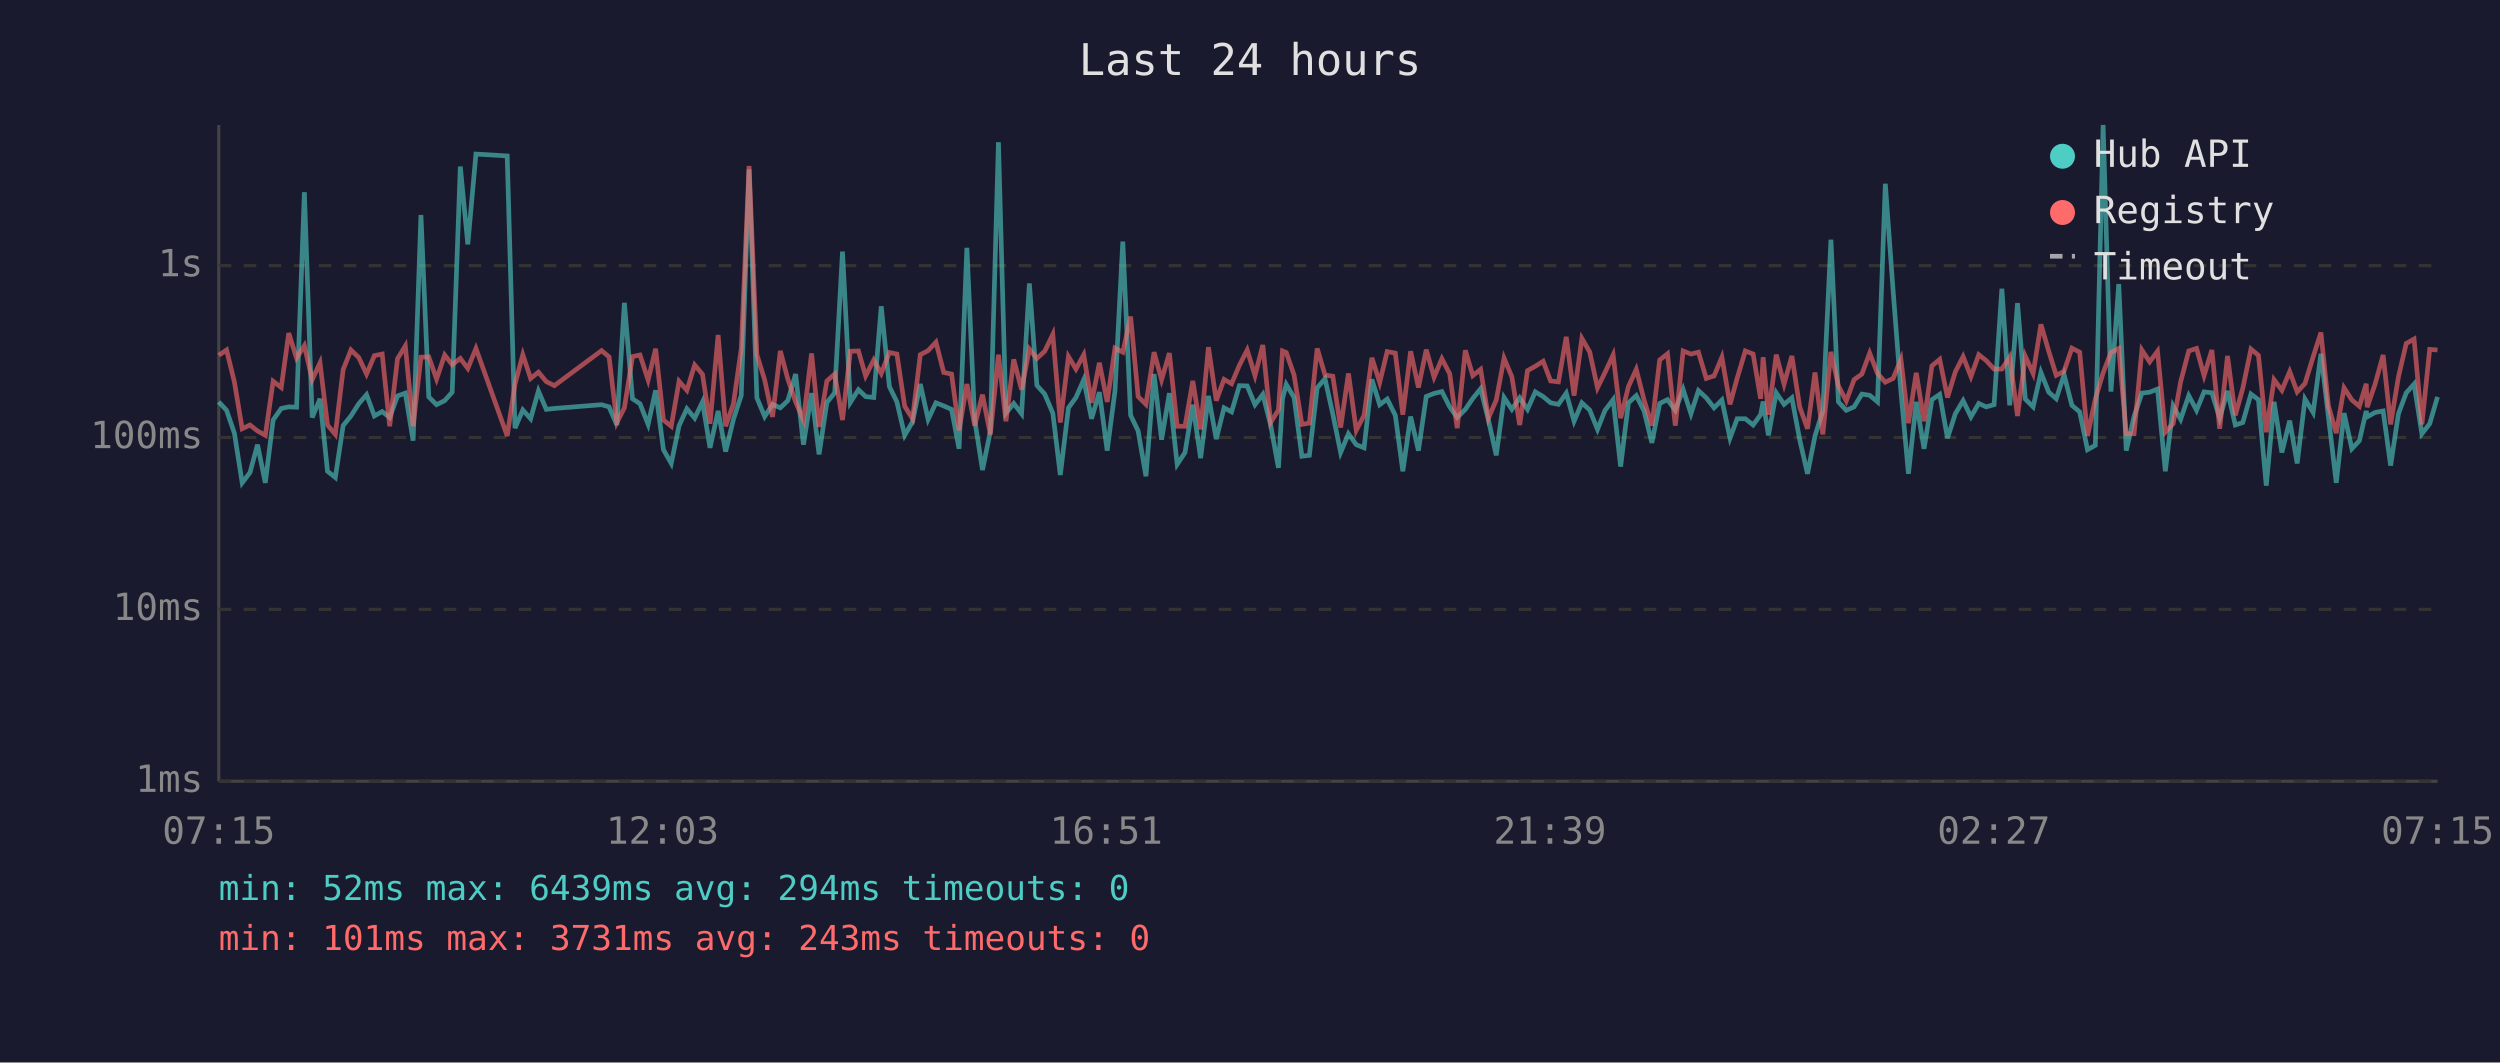
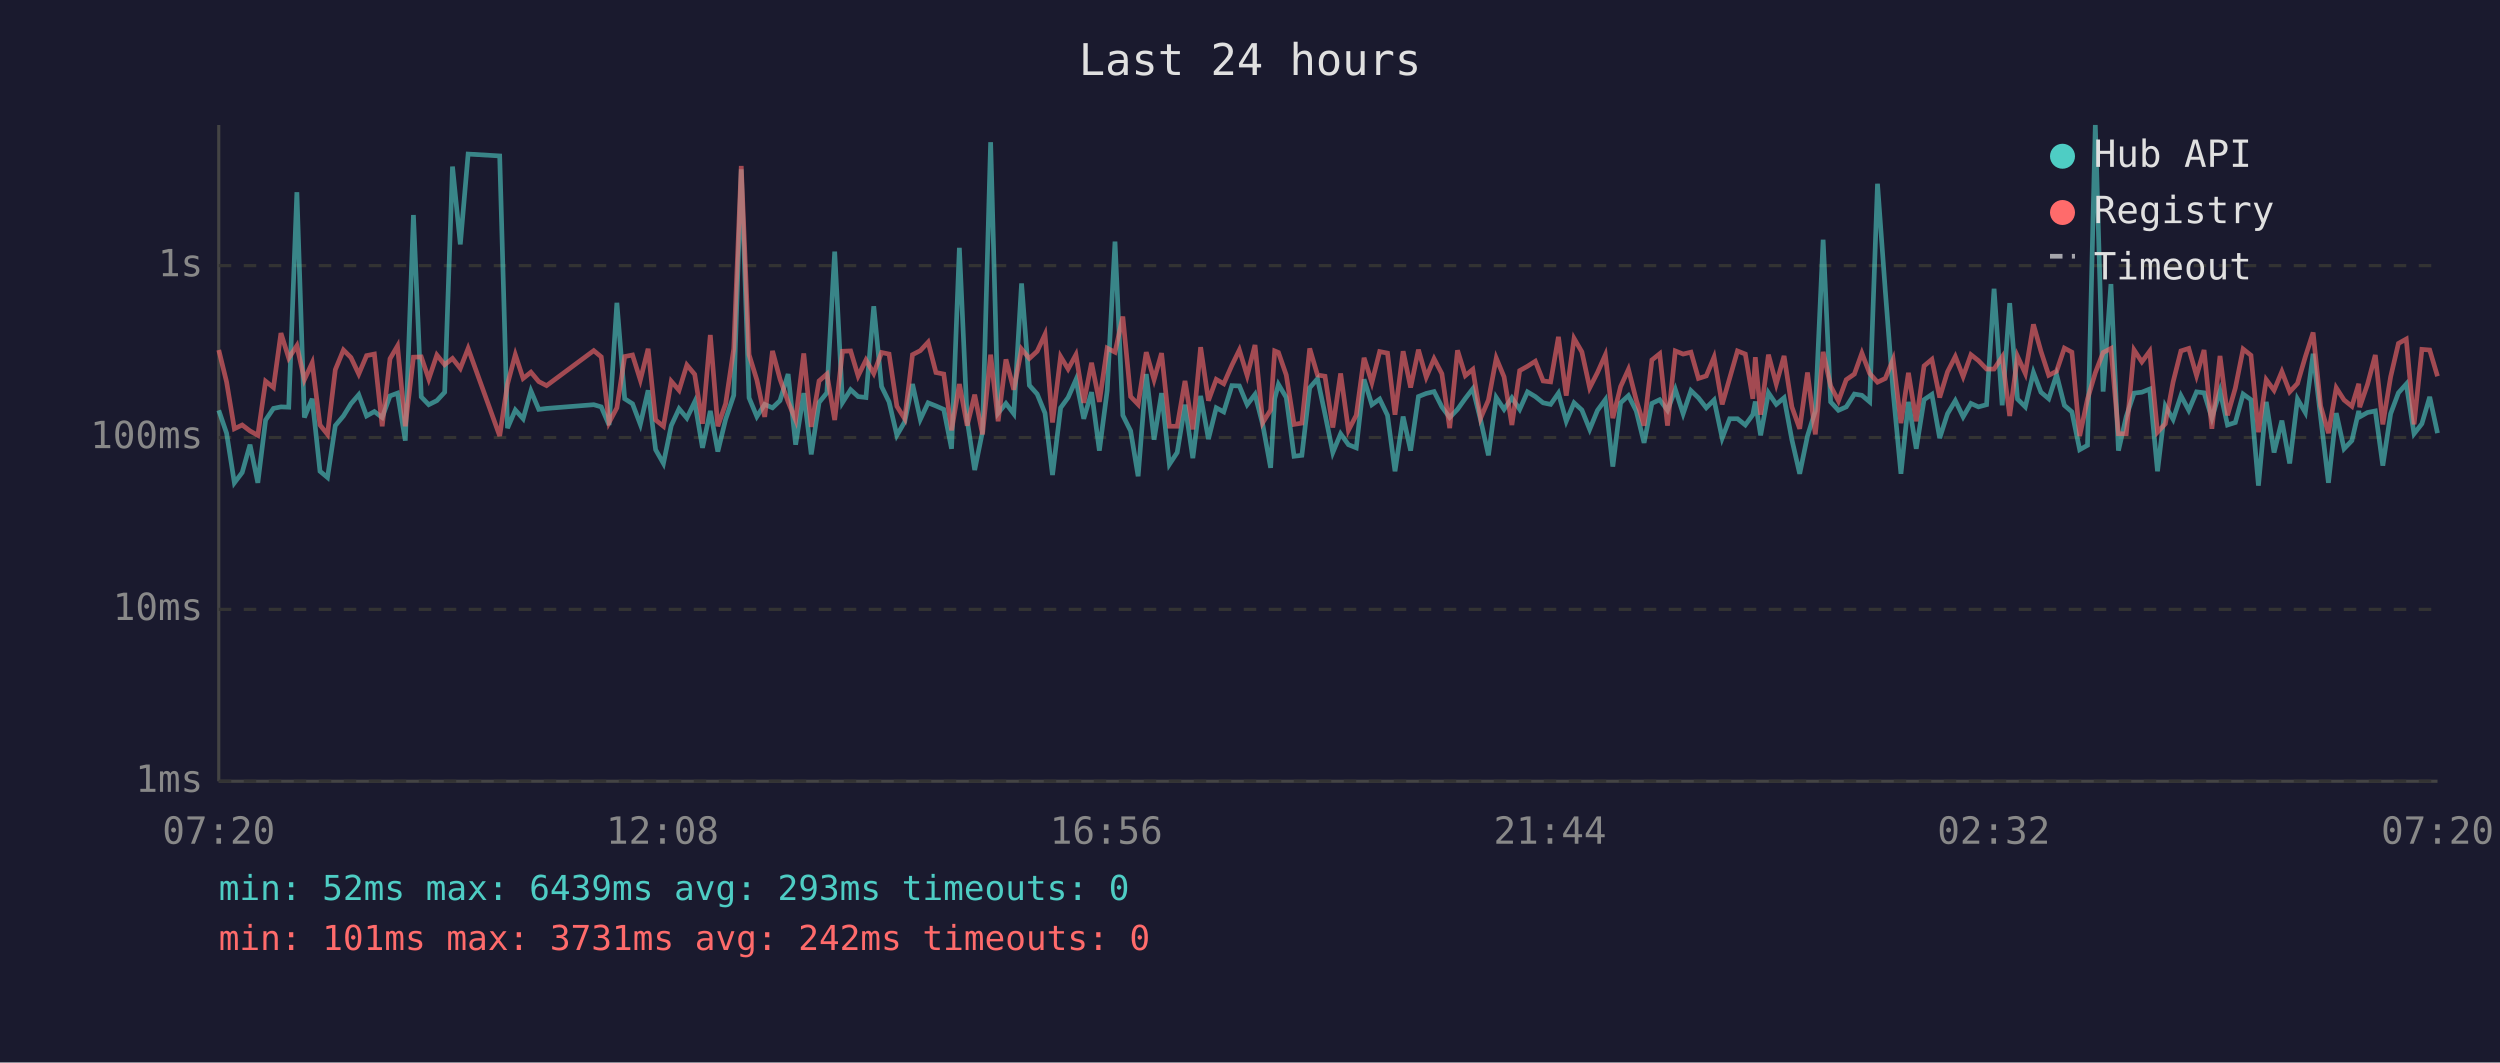
<svg xmlns="http://www.w3.org/2000/svg" viewBox="0 0 800 340" font-family="monospace" font-size="12">
  <rect width="800" height="340" fill="#1a1a2e" />
  <text x="400" y="24" fill="#e0e0e0" font-size="14" text-anchor="middle">Last 24 hours</text>
  <line x1="70" y1="40" x2="70" y2="250" stroke="#444" stroke-width="1" />
  <line x1="70" y1="250" x2="780" y2="250" stroke="#444" stroke-width="1" />
  <line x1="70" y1="250" x2="780" y2="250" stroke="#333" stroke-width="1" stroke-dasharray="4" />
  <text x="65" y="250" fill="#888" text-anchor="end" dominant-baseline="middle">1ms</text>
  <line x1="70" y1="195" x2="780" y2="195" stroke="#333" stroke-width="1" stroke-dasharray="4" />
  <text x="65" y="195" fill="#888" text-anchor="end" dominant-baseline="middle">10ms</text>
  <line x1="70" y1="140" x2="780" y2="140" stroke="#333" stroke-width="1" stroke-dasharray="4" />
  <text x="65" y="140" fill="#888" text-anchor="end" dominant-baseline="middle">100ms</text>
  <line x1="70" y1="85" x2="780" y2="85" stroke="#333" stroke-width="1" stroke-dasharray="4" />
  <text x="65" y="85" fill="#888" text-anchor="end" dominant-baseline="middle">1s</text>
-   <text x="70" y="270" fill="#888" text-anchor="middle">07:15</text>
-   <text x="212" y="270" fill="#888" text-anchor="middle">12:03</text>
-   <text x="354" y="270" fill="#888" text-anchor="middle">16:51</text>
-   <text x="496" y="270" fill="#888" text-anchor="middle">21:39</text>
-   <text x="638" y="270" fill="#888" text-anchor="middle">02:27</text>
-   <text x="780" y="270" fill="#888" text-anchor="middle">07:15</text>
-   <polyline points="70.0,128.6 72.5,131.3 75.0,138.6 77.5,154.5 80.0,151.2 82.4,142.3 84.9,154.5 87.4,134.4 90.0,130.7 92.4,130.2 94.9,130.3 97.4,61.5 99.9,133.6 102.4,127.6 104.8,150.8 107.3,152.8 109.8,136.2 112.3,133.1 114.8,129.2 117.3,126.3 119.8,133.1 122.3,131.7 124.7,133.6 127.2,126.7 129.7,125.8 132.2,141.0 134.7,68.8 137.2,127.0 139.7,129.5 142.3,128.2 144.7,125.5 147.3,53.3 149.7,78.2 152.3,49.3 162.3,49.9 164.8,137.0 167.3,131.2 169.8,134.0 172.3,125.1 174.8,131.0 177.4,130.7 192.5,129.5 194.9,130.2 197.4,136.0 199.8,96.9 202.4,127.6 204.8,129.2 207.4,135.8 209.8,124.9 212.3,143.9 214.8,148.3 217.3,136.2 219.8,130.8 222.3,133.8 224.8,128.6 227.2,143.3 229.8,131.5 232.2,144.5 234.7,134.2 237.2,126.5 239.7,54.2 242.2,127.3 244.7,133.3 247.2,129.4 249.7,130.5 252.1,128.2 254.6,119.7 257.1,142.3 259.7,125.8 262.1,145.4 264.6,128.8 267.1,125.7 269.6,80.5 272.1,128.8 274.7,124.7 277.0,126.9 279.6,127.2 282.0,98.0 284.6,123.7 287.0,128.6 289.5,139.3 292.0,135.0 294.5,122.9 297.0,134.2 299.5,128.9 302.0,129.9 304.5,131.0 306.9,143.6 309.4,79.3 311.9,134.4 314.4,150.4 316.9,138.1 319.5,45.5 321.9,132.2 324.4,129.1 326.9,132.4 329.4,90.7 331.8,123.3 334.3,126.1 336.9,132.2 339.3,152.0 341.9,130.5 344.3,127.2 346.8,121.5 349.3,134.0 351.8,125.5 354.3,144.2 356.8,125.0 359.3,77.3 361.8,132.9 364.2,137.9 366.7,152.4 369.3,119.7 371.7,140.7 374.2,125.8 376.7,148.6 379.2,144.8 381.7,129.5 384.2,146.6 386.7,126.7 389.2,140.5 391.7,130.5 394.1,131.8 396.6,123.4 399.1,123.5 401.6,129.5 404.1,126.2 406.6,136.0 409.1,149.7 410.4,127.6 411.6,123.0 414.1,127.2 416.6,146.0 419.0,145.7 421.5,124.1 424.0,121.2 426.5,132.5 429.0,144.8 431.5,138.8 434.0,142.3 436.5,143.3 439.0,121.4 441.5,129.5 443.9,127.7 446.5,132.9 448.9,150.8 451.4,133.3 453.9,144.2 456.4,126.9 458.9,125.9 461.4,125.3 463.9,130.2 466.3,133.6 468.9,131.0 471.3,127.5 473.8,124.4 476.3,134.4 478.8,145.7 481.3,127.2 483.8,131.0 486.3,127.3 488.8,131.0 491.3,125.4 493.8,126.9 496.2,128.9 498.7,129.4 501.2,125.8 503.7,134.8 506.2,128.9 508.7,131.2 511.2,137.4 513.6,131.3 516.2,127.9 518.6,149.3 521.1,128.9 523.6,126.6 526.1,131.5 528.6,141.7 531.1,129.1 533.6,127.9 536.1,131.3 538.6,124.6 541.1,132.4 543.5,125.0 546.0,127.3 548.5,130.5 551.0,128.0 553.6,140.2 555.9,134.0 558.5,134.0 561.0,136.0 563.4,132.7 564.2,128.5 565.9,139.3 568.4,125.7 570.9,129.4 573.4,127.3 575.9,140.7 578.4,151.6 580.8,139.5 583.3,131.5 585.9,76.7 588.3,128.6 590.8,131.3 593.3,130.2 595.8,126.1 598.3,126.5 600.8,128.6 603.3,58.8 605.8,93.1 608.3,125.4 610.7,151.6 613.2,128.6 615.7,143.6 618.2,127.9 620.7,126.2 623.2,140.2 625.7,132.4 628.2,128.2 630.7,133.4 633.2,129.1 635.6,130.2 638.1,129.5 640.6,92.4 643.1,129.7 645.6,97.0 648.1,127.7 650.6,130.2 653.1,119.2 655.6,125.5 658.0,127.6 660.5,119.9 663.0,129.7 665.5,131.8 668.0,143.9 670.5,142.5 673.0,40.0 675.5,125.3 678.0,90.9 680.4,144.2 682.9,133.3 685.4,125.8 687.9,125.5 690.4,124.5 692.9,150.8 695.4,129.9 697.8,134.2 700.4,126.6 702.9,131.3 705.3,125.4 707.8,125.7 710.3,133.8 712.8,125.1 715.3,136.0 717.7,135.2 720.3,126.1 722.7,127.9 725.2,155.4 727.7,128.6 730.2,144.8 732.7,134.6 735.1,148.3 737.6,127.7 740.2,132.0 742.7,113.2 745.1,133.4 747.6,154.5 750.1,132.2 752.6,143.6 755.0,141.0 757.2,131.5 757.5,133.4 760.0,132.0 762.6,131.5 765.0,149.0 767.5,132.4 770.0,125.7 772.5,122.9 775.0,138.8 777.5,135.6 780.0,127.0" fill="none" stroke="#4ecdc4" stroke-width="1.5" opacity="0.6" />
-   <polyline points="70.0,113.7 72.5,112.0 75.0,122.2 77.5,137.2 80.0,136.0 82.4,137.9 84.9,139.3 87.4,122.0 90.0,124.0 92.4,106.6 94.9,114.6 97.4,110.6 99.9,121.5 102.4,116.1 104.8,136.0 107.3,139.0 109.8,118.3 112.3,112.0 114.8,114.4 117.3,119.7 119.8,113.8 122.3,113.3 124.7,136.4 127.2,114.8 129.7,110.7 132.2,136.4 134.7,114.3 137.2,114.2 139.7,121.3 142.3,113.6 144.7,116.7 147.3,114.7 149.7,117.9 152.3,111.5 162.3,139.5 164.8,122.9 167.3,113.5 169.8,121.1 172.3,119.1 174.8,122.1 177.4,123.4 192.5,112.2 194.9,114.2 197.4,135.2 199.8,130.5 202.4,114.1 204.8,113.6 207.4,121.6 209.8,111.6 212.3,134.4 214.8,136.4 217.3,122.0 219.8,124.9 222.3,116.8 224.8,119.8 227.2,135.6 229.8,107.2 232.2,136.4 234.7,129.2 237.2,111.6 239.7,53.1 242.2,113.5 244.7,121.6 247.2,133.4 249.7,112.3 252.1,121.3 254.6,128.6 257.1,134.4 259.7,113.1 262.1,136.6 264.6,121.9 267.1,119.7 269.6,134.4 272.1,112.4 274.7,112.3 277.0,120.3 279.6,115.2 282.0,119.5 284.6,112.8 287.0,113.3 289.5,130.0 292.0,134.0 294.5,113.5 297.0,112.2 299.5,109.5 302.0,119.2 304.5,119.7 306.9,137.7 309.4,122.9 311.9,136.2 314.4,126.3 316.9,139.0 319.5,113.5 321.9,134.8 324.4,115.0 326.9,124.7 329.4,111.7 331.8,114.7 334.3,112.4 336.9,107.0 339.3,135.2 341.9,114.1 344.3,118.1 346.8,113.5 349.3,128.9 351.8,116.1 354.3,128.6 356.8,111.4 359.3,112.7 361.8,101.3 364.2,126.9 366.7,129.4 369.3,112.7 371.7,121.5 374.2,113.0 376.7,136.4 379.2,136.4 381.7,121.9 384.2,137.4 386.7,111.1 389.2,128.2 391.7,121.4 394.1,122.8 396.6,116.9 399.1,112.0 401.6,120.2 404.1,110.4 406.6,135.2 409.1,131.2 410.4,112.3 411.6,112.8 414.1,120.0 416.6,135.8 419.0,135.4 421.5,111.5 424.0,120.0 426.5,120.4 429.0,136.8 431.5,119.5 434.0,137.7 436.5,132.9 439.0,114.5 441.5,122.4 443.9,112.5 446.5,113.0 448.9,132.7 451.4,112.4 453.9,124.0 456.4,111.9 458.9,120.7 461.4,114.8 463.9,119.6 466.3,137.0 468.9,112.1 471.3,120.2 473.8,118.2 476.3,133.8 478.8,128.0 481.3,114.6 483.8,120.6 486.3,136.0 488.8,118.6 491.3,117.2 493.8,115.6 496.2,121.9 498.7,122.2 501.2,107.8 503.7,126.6 506.2,108.3 508.7,112.6 511.2,124.1 513.6,119.2 516.2,113.6 518.6,133.8 521.1,123.7 523.6,118.2 526.1,128.0 528.6,136.2 531.1,115.2 533.6,113.2 536.1,136.2 538.6,112.3 541.1,113.3 543.5,112.7 546.0,121.1 548.5,120.3 551.0,114.3 553.6,129.4 555.9,121.0 558.5,112.3 561.0,113.3 563.4,127.6 564.2,114.3 565.9,132.7 568.4,113.5 570.9,122.9 573.4,113.9 575.9,130.2 578.4,137.2 580.8,119.2 583.3,139.0 585.9,112.6 588.3,123.5 590.8,128.3 593.3,121.5 595.8,119.7 598.3,113.0 600.8,119.5 603.3,122.3 605.8,121.1 608.3,115.0 610.7,135.4 613.2,119.3 615.7,134.8 618.2,117.1 620.7,115.0 623.2,127.2 625.7,119.0 628.2,114.1 630.7,120.5 633.2,113.5 635.6,115.4 638.1,118.1 640.6,118.1 643.1,114.2 645.6,133.1 648.1,114.0 650.6,119.5 653.1,103.8 655.6,112.4 658.0,120.1 660.5,118.8 663.0,111.4 665.5,112.7 668.0,139.5 670.5,127.7 673.0,119.3 675.5,112.8 678.0,111.5 680.4,138.8 682.9,138.8 685.4,112.0 687.9,115.8 690.4,112.4 692.9,138.3 695.4,135.6 697.8,122.2 700.4,112.3 702.9,111.5 705.3,120.2 707.8,112.0 710.3,137.2 712.8,113.9 715.3,132.9 717.7,124.2 720.3,111.7 722.7,113.7 725.2,138.3 727.7,121.5 730.2,124.9 732.7,118.9 735.1,125.4 737.6,122.7 740.2,114.2 742.7,106.4 745.1,129.9 747.6,138.6 750.1,124.1 752.6,128.0 755.0,130.0 757.2,122.8 757.5,130.3 760.0,123.0 762.6,113.6 765.0,135.8 767.5,120.6 770.0,109.9 772.5,108.5 775.0,135.8 777.5,111.8 780.0,112.0" fill="none" stroke="#ff6b6b" stroke-width="1.5" opacity="0.6" />
+   <text x="70" y="270" fill="#888" text-anchor="middle">07:20</text>
+   <text x="212" y="270" fill="#888" text-anchor="middle">12:08</text>
+   <text x="354" y="270" fill="#888" text-anchor="middle">16:56</text>
+   <text x="496" y="270" fill="#888" text-anchor="middle">21:44</text>
+   <text x="638" y="270" fill="#888" text-anchor="middle">02:32</text>
+   <text x="780" y="270" fill="#888" text-anchor="middle">07:20</text>
+   <polyline points="70.0,131.3 72.5,138.6 75.0,154.5 77.5,151.2 80.0,142.3 82.5,154.5 85.0,134.4 87.5,130.7 89.9,130.2 92.4,130.3 95.0,61.5 97.4,133.6 99.9,127.6 102.4,150.8 104.8,152.8 107.3,136.2 109.9,133.1 112.3,129.2 114.8,126.3 117.3,133.1 119.8,131.7 122.3,133.6 124.8,126.7 127.2,125.8 129.7,141.0 132.3,68.8 134.8,127.0 137.2,129.5 139.8,128.2 142.3,125.5 144.8,53.3 147.3,78.2 149.8,49.3 159.9,49.9 162.4,137.0 164.9,131.2 167.4,134.0 169.9,125.1 172.4,131.0 174.9,130.7 190.0,129.5 192.4,130.2 194.9,136.0 197.4,96.9 199.9,127.6 202.4,129.2 204.9,135.8 207.4,124.9 209.8,143.9 212.3,148.3 214.8,136.2 217.3,130.8 219.8,133.8 222.3,128.6 224.8,143.3 227.3,131.5 229.7,144.5 232.2,134.2 234.8,126.5 237.2,54.2 239.7,127.3 242.2,133.3 244.7,129.4 247.2,130.5 249.6,128.2 252.2,119.7 254.6,142.3 257.2,125.8 259.6,145.4 262.1,128.8 264.6,125.7 267.1,80.5 269.6,128.8 272.2,124.7 274.6,126.9 277.1,127.2 279.6,98.0 282.1,123.7 284.5,128.6 287.0,139.3 289.5,135.0 292.0,122.9 294.5,134.2 297.0,128.9 299.5,129.9 302.0,131.0 304.5,143.6 307.0,79.3 309.5,134.4 311.9,150.4 314.4,138.1 317.0,45.5 319.4,132.2 321.9,129.1 324.4,132.4 326.9,90.7 329.4,123.3 331.9,126.1 334.4,132.2 336.8,152.0 339.4,130.5 341.8,127.2 344.3,121.5 346.8,134.0 349.3,125.5 351.8,144.2 354.3,125.0 356.8,77.3 359.3,132.9 361.8,137.9 364.2,152.4 366.8,119.7 369.3,140.7 371.7,125.8 374.2,148.6 376.7,144.8 379.2,129.5 381.7,146.6 384.2,126.7 386.7,140.5 389.2,130.5 391.6,131.8 394.2,123.4 396.6,123.5 399.1,129.5 401.6,126.2 404.1,136.0 406.6,149.7 407.9,127.6 409.1,123.0 411.6,127.2 414.1,146.0 416.6,145.7 419.1,124.1 421.6,121.2 424.0,132.5 426.5,144.8 429.0,138.8 431.5,142.3 434.0,143.3 436.5,121.4 439.0,129.5 441.5,127.7 444.0,132.9 446.4,150.8 449.0,133.3 451.4,144.2 453.9,126.9 456.4,125.9 458.9,125.3 461.4,130.2 463.9,133.6 466.4,131.0 468.9,127.5 471.3,124.4 473.8,134.4 476.3,145.7 478.8,127.2 481.3,131.0 483.8,127.3 486.3,131.0 488.8,125.4 491.3,126.9 493.8,128.9 496.2,129.4 498.7,125.8 501.2,134.8 503.7,128.9 506.2,131.2 508.7,137.4 511.2,131.3 513.7,127.9 516.1,149.3 518.6,128.9 521.1,126.6 523.6,131.5 526.1,141.7 528.6,129.1 531.1,127.9 533.6,131.3 536.1,124.6 538.6,132.4 541.1,125.0 543.5,127.3 546.0,130.5 548.5,128.0 551.1,140.2 553.5,134.0 556.0,134.0 558.5,136.0 560.9,132.7 561.7,128.5 563.4,139.3 565.9,125.7 568.4,129.4 570.9,127.3 573.4,140.7 575.9,151.6 578.4,139.5 580.9,131.5 583.4,76.7 585.8,128.6 588.3,131.3 590.8,130.2 593.4,126.1 595.8,126.5 598.3,128.6 600.8,58.8 603.3,93.1 605.8,125.4 608.3,151.6 610.7,128.6 613.2,143.6 615.7,127.9 618.2,126.2 620.7,140.2 623.2,132.4 625.7,128.2 628.2,133.4 630.7,129.1 633.1,130.2 635.7,129.5 638.1,92.4 640.7,129.7 643.1,97.0 645.6,127.7 648.1,130.2 650.7,119.2 653.1,125.5 655.6,127.6 658.1,119.9 660.6,129.7 663.0,131.8 665.5,143.9 668.0,142.5 670.5,40.0 673.0,125.3 675.5,90.9 677.9,144.2 680.4,133.3 682.9,125.8 685.4,125.5 687.9,124.5 690.4,150.8 692.9,129.9 695.4,134.2 697.9,126.6 700.4,131.3 702.9,125.4 705.3,125.7 707.8,133.8 710.4,125.1 712.8,136.0 715.3,135.2 717.8,126.1 720.3,127.9 722.7,155.4 725.2,128.6 727.7,144.8 730.2,134.6 732.7,148.3 735.2,127.7 737.7,132.0 740.2,113.2 742.6,133.4 745.1,154.5 747.6,132.2 750.1,143.6 752.6,141.0 754.8,131.5 755.1,133.4 757.6,132.0 760.1,131.5 762.5,149.0 765.0,132.4 767.5,125.7 770.0,122.9 772.5,138.8 775.0,135.6 777.5,127.0 780.0,138.6" fill="none" stroke="#4ecdc4" stroke-width="1.5" opacity="0.6" />
+   <polyline points="70.0,112.0 72.5,122.2 75.0,137.2 77.5,136.0 80.0,137.9 82.5,139.3 85.0,122.0 87.5,124.0 89.9,106.6 92.4,114.6 95.0,110.6 97.4,121.5 99.9,116.1 102.4,136.0 104.8,139.0 107.3,118.3 109.9,112.0 112.3,114.4 114.8,119.7 117.3,113.8 119.8,113.3 122.3,136.4 124.8,114.8 127.2,110.7 129.7,136.4 132.3,114.3 134.8,114.2 137.2,121.3 139.8,113.6 142.3,116.7 144.8,114.7 147.3,117.9 149.8,111.5 159.9,139.5 162.4,122.9 164.9,113.5 167.4,121.1 169.9,119.1 172.4,122.1 174.9,123.4 190.0,112.2 192.4,114.2 194.9,135.2 197.4,130.5 199.9,114.1 202.4,113.6 204.9,121.6 207.4,111.6 209.8,134.4 212.3,136.4 214.8,122.0 217.3,124.9 219.8,116.8 222.3,119.8 224.8,135.6 227.3,107.2 229.7,136.4 232.2,129.2 234.8,111.6 237.2,53.1 239.7,113.5 242.2,121.6 244.7,133.4 247.2,112.3 249.6,121.3 252.2,128.6 254.6,134.4 257.2,113.1 259.6,136.6 262.1,121.9 264.6,119.7 267.1,134.4 269.6,112.4 272.2,112.3 274.6,120.3 277.1,115.2 279.6,119.5 282.1,112.8 284.5,113.3 287.0,130.0 289.5,134.0 292.0,113.5 294.5,112.2 297.0,109.5 299.5,119.2 302.0,119.7 304.5,137.7 307.0,122.9 309.5,136.2 311.9,126.3 314.4,139.0 317.0,113.5 319.4,134.8 321.9,115.0 324.4,124.7 326.9,111.7 329.4,114.7 331.9,112.4 334.4,107.0 336.8,135.2 339.4,114.1 341.8,118.1 344.3,113.5 346.8,128.9 349.3,116.1 351.8,128.6 354.3,111.4 356.8,112.7 359.3,101.3 361.8,126.9 364.2,129.4 366.8,112.7 369.3,121.5 371.7,113.0 374.2,136.4 376.7,136.4 379.2,121.9 381.7,137.4 384.2,111.1 386.7,128.2 389.2,121.4 391.6,122.8 394.2,116.9 396.6,112.0 399.1,120.2 401.6,110.4 404.1,135.2 406.6,131.2 407.9,112.3 409.1,112.8 411.6,120.0 414.1,135.8 416.6,135.4 419.1,111.5 421.6,120.0 424.0,120.4 426.5,136.8 429.0,119.5 431.5,137.7 434.0,132.9 436.5,114.5 439.0,122.4 441.5,112.5 444.0,113.0 446.4,132.7 449.0,112.4 451.4,124.0 453.9,111.9 456.4,120.7 458.9,114.8 461.4,119.6 463.9,137.0 466.4,112.1 468.9,120.2 471.3,118.2 473.8,133.8 476.3,128.0 478.8,114.6 481.3,120.6 483.8,136.0 486.3,118.6 488.8,117.2 491.3,115.6 493.8,121.9 496.2,122.2 498.7,107.8 501.2,126.6 503.7,108.3 506.2,112.6 508.7,124.1 511.2,119.2 513.7,113.6 516.1,133.8 518.6,123.7 521.1,118.2 523.6,128.0 526.1,136.2 528.6,115.2 531.1,113.2 533.6,136.2 536.1,112.3 538.6,113.3 541.1,112.7 543.5,121.1 546.0,120.3 548.5,114.3 551.1,129.4 553.5,121.0 556.0,112.3 558.5,113.3 560.9,127.6 561.7,114.3 563.4,132.7 565.9,113.5 568.4,122.9 570.9,113.9 573.4,130.2 575.9,137.2 578.4,119.2 580.9,139.0 583.4,112.6 585.8,123.5 588.3,128.3 590.8,121.5 593.4,119.7 595.8,113.0 598.3,119.5 600.8,122.3 603.3,121.1 605.8,115.0 608.3,135.4 610.7,119.3 613.2,134.8 615.7,117.1 618.2,115.0 620.7,127.2 623.2,119.0 625.7,114.1 628.2,120.5 630.7,113.5 633.1,115.4 635.7,118.1 638.1,118.1 640.7,114.2 643.1,133.1 645.6,114.0 648.1,119.5 650.7,103.8 653.1,112.4 655.6,120.1 658.1,118.8 660.6,111.4 663.0,112.7 665.5,139.5 668.0,127.7 670.5,119.3 673.0,112.8 675.5,111.5 677.9,138.8 680.4,138.8 682.9,112.0 685.4,115.8 687.9,112.4 690.4,138.3 692.9,135.6 695.4,122.2 697.9,112.3 700.4,111.5 702.9,120.2 705.3,112.0 707.8,137.2 710.4,113.9 712.8,132.9 715.3,124.2 717.8,111.7 720.3,113.7 722.7,138.3 725.2,121.5 727.7,124.9 730.2,118.9 732.7,125.4 735.2,122.7 737.7,114.2 740.2,106.4 742.6,129.9 745.1,138.6 747.6,124.1 750.1,128.0 752.6,130.0 754.8,122.8 755.1,130.3 757.6,123.0 760.1,113.6 762.5,135.8 765.0,120.6 767.5,109.9 770.0,108.5 772.5,135.8 775.0,111.8 777.5,112.0 780.0,120.4" fill="none" stroke="#ff6b6b" stroke-width="1.5" opacity="0.6" />
  <circle cx="660" cy="50" r="4" fill="#4ecdc4" />
  <text x="670" y="50" fill="#e0e0e0" dominant-baseline="middle">Hub API</text>
  <circle cx="660" cy="68" r="4" fill="#ff6b6b" />
  <text x="670" y="68" fill="#e0e0e0" dominant-baseline="middle">Registry</text>
  <line x1="656" y1="82" x2="664" y2="82" stroke="#e0e0e0" stroke-width="1.5" stroke-dasharray="4,3" opacity="0.7" />
  <text x="670" y="86" fill="#e0e0e0" dominant-baseline="middle">Timeout</text>
-   <text x="70" y="288" fill="#4ecdc4" font-size="11">min: 52ms  max: 6439ms  avg: 294ms  timeouts: 0</text>
-   <text x="70" y="304" fill="#ff6b6b" font-size="11">min: 101ms  max: 3731ms  avg: 243ms  timeouts: 0</text>
+   <text x="70" y="288" fill="#4ecdc4" font-size="11">min: 52ms  max: 6439ms  avg: 293ms  timeouts: 0</text>
+   <text x="70" y="304" fill="#ff6b6b" font-size="11">min: 101ms  max: 3731ms  avg: 242ms  timeouts: 0</text>
</svg>
